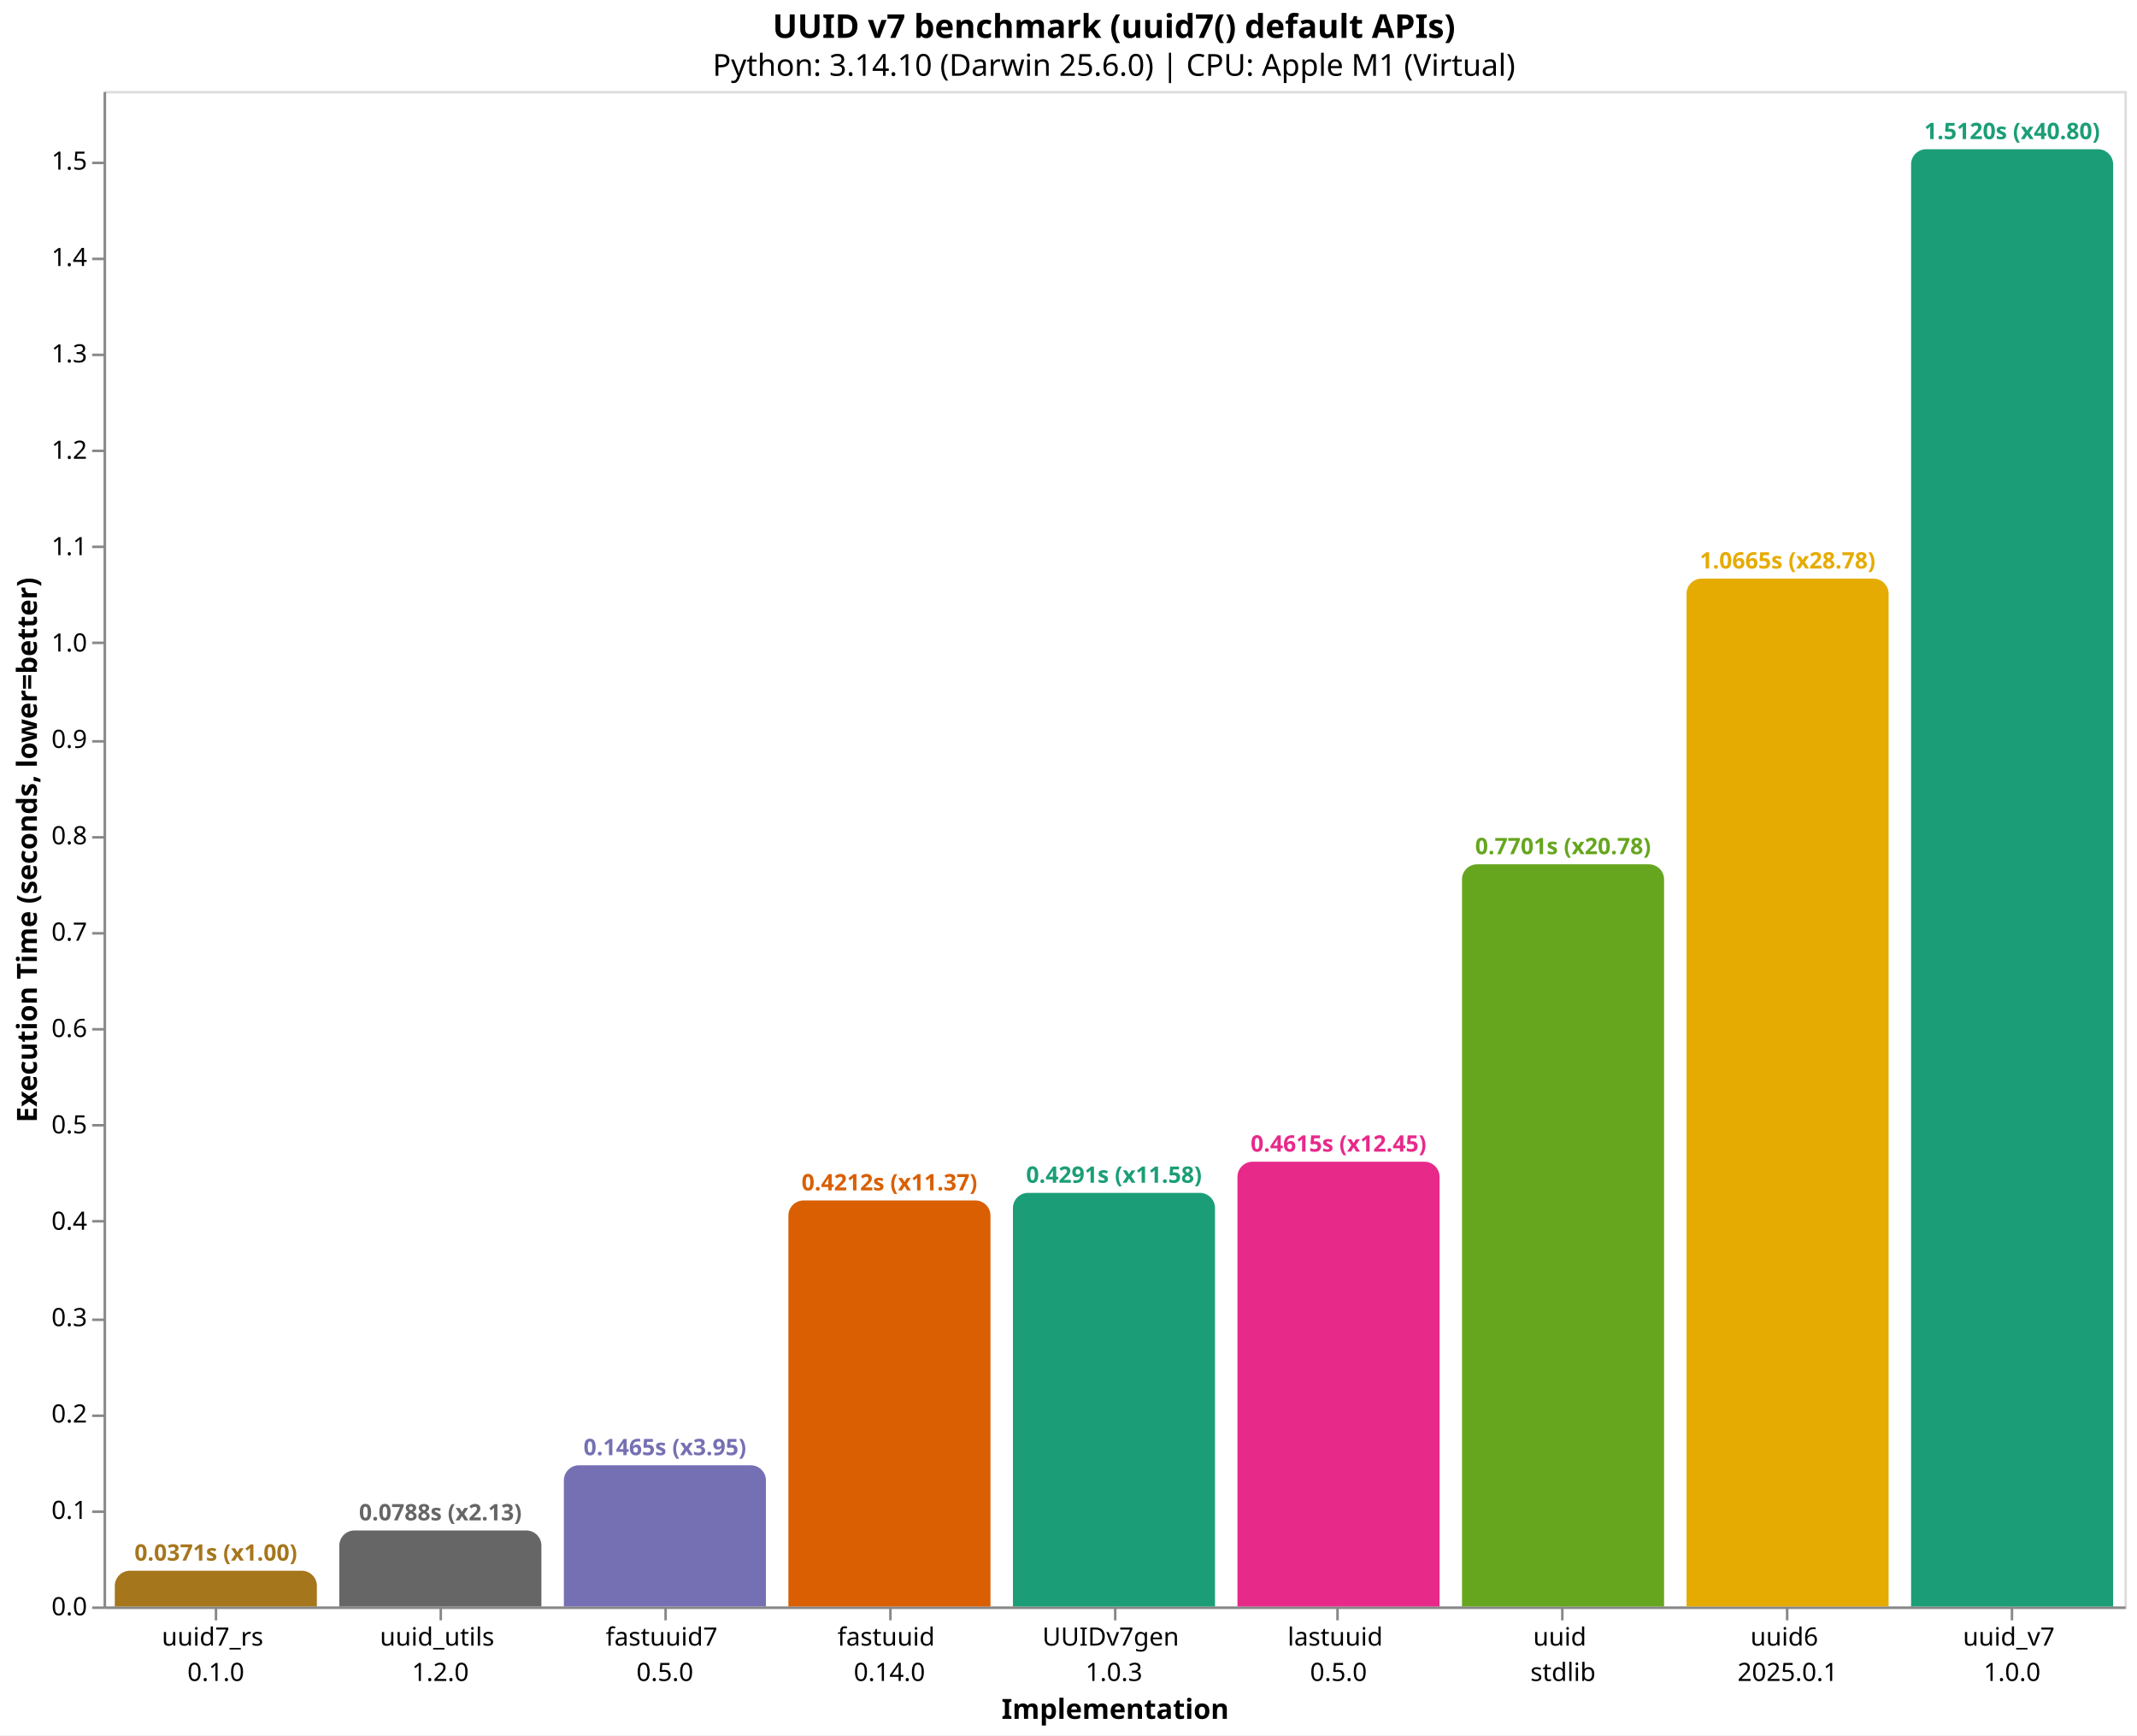
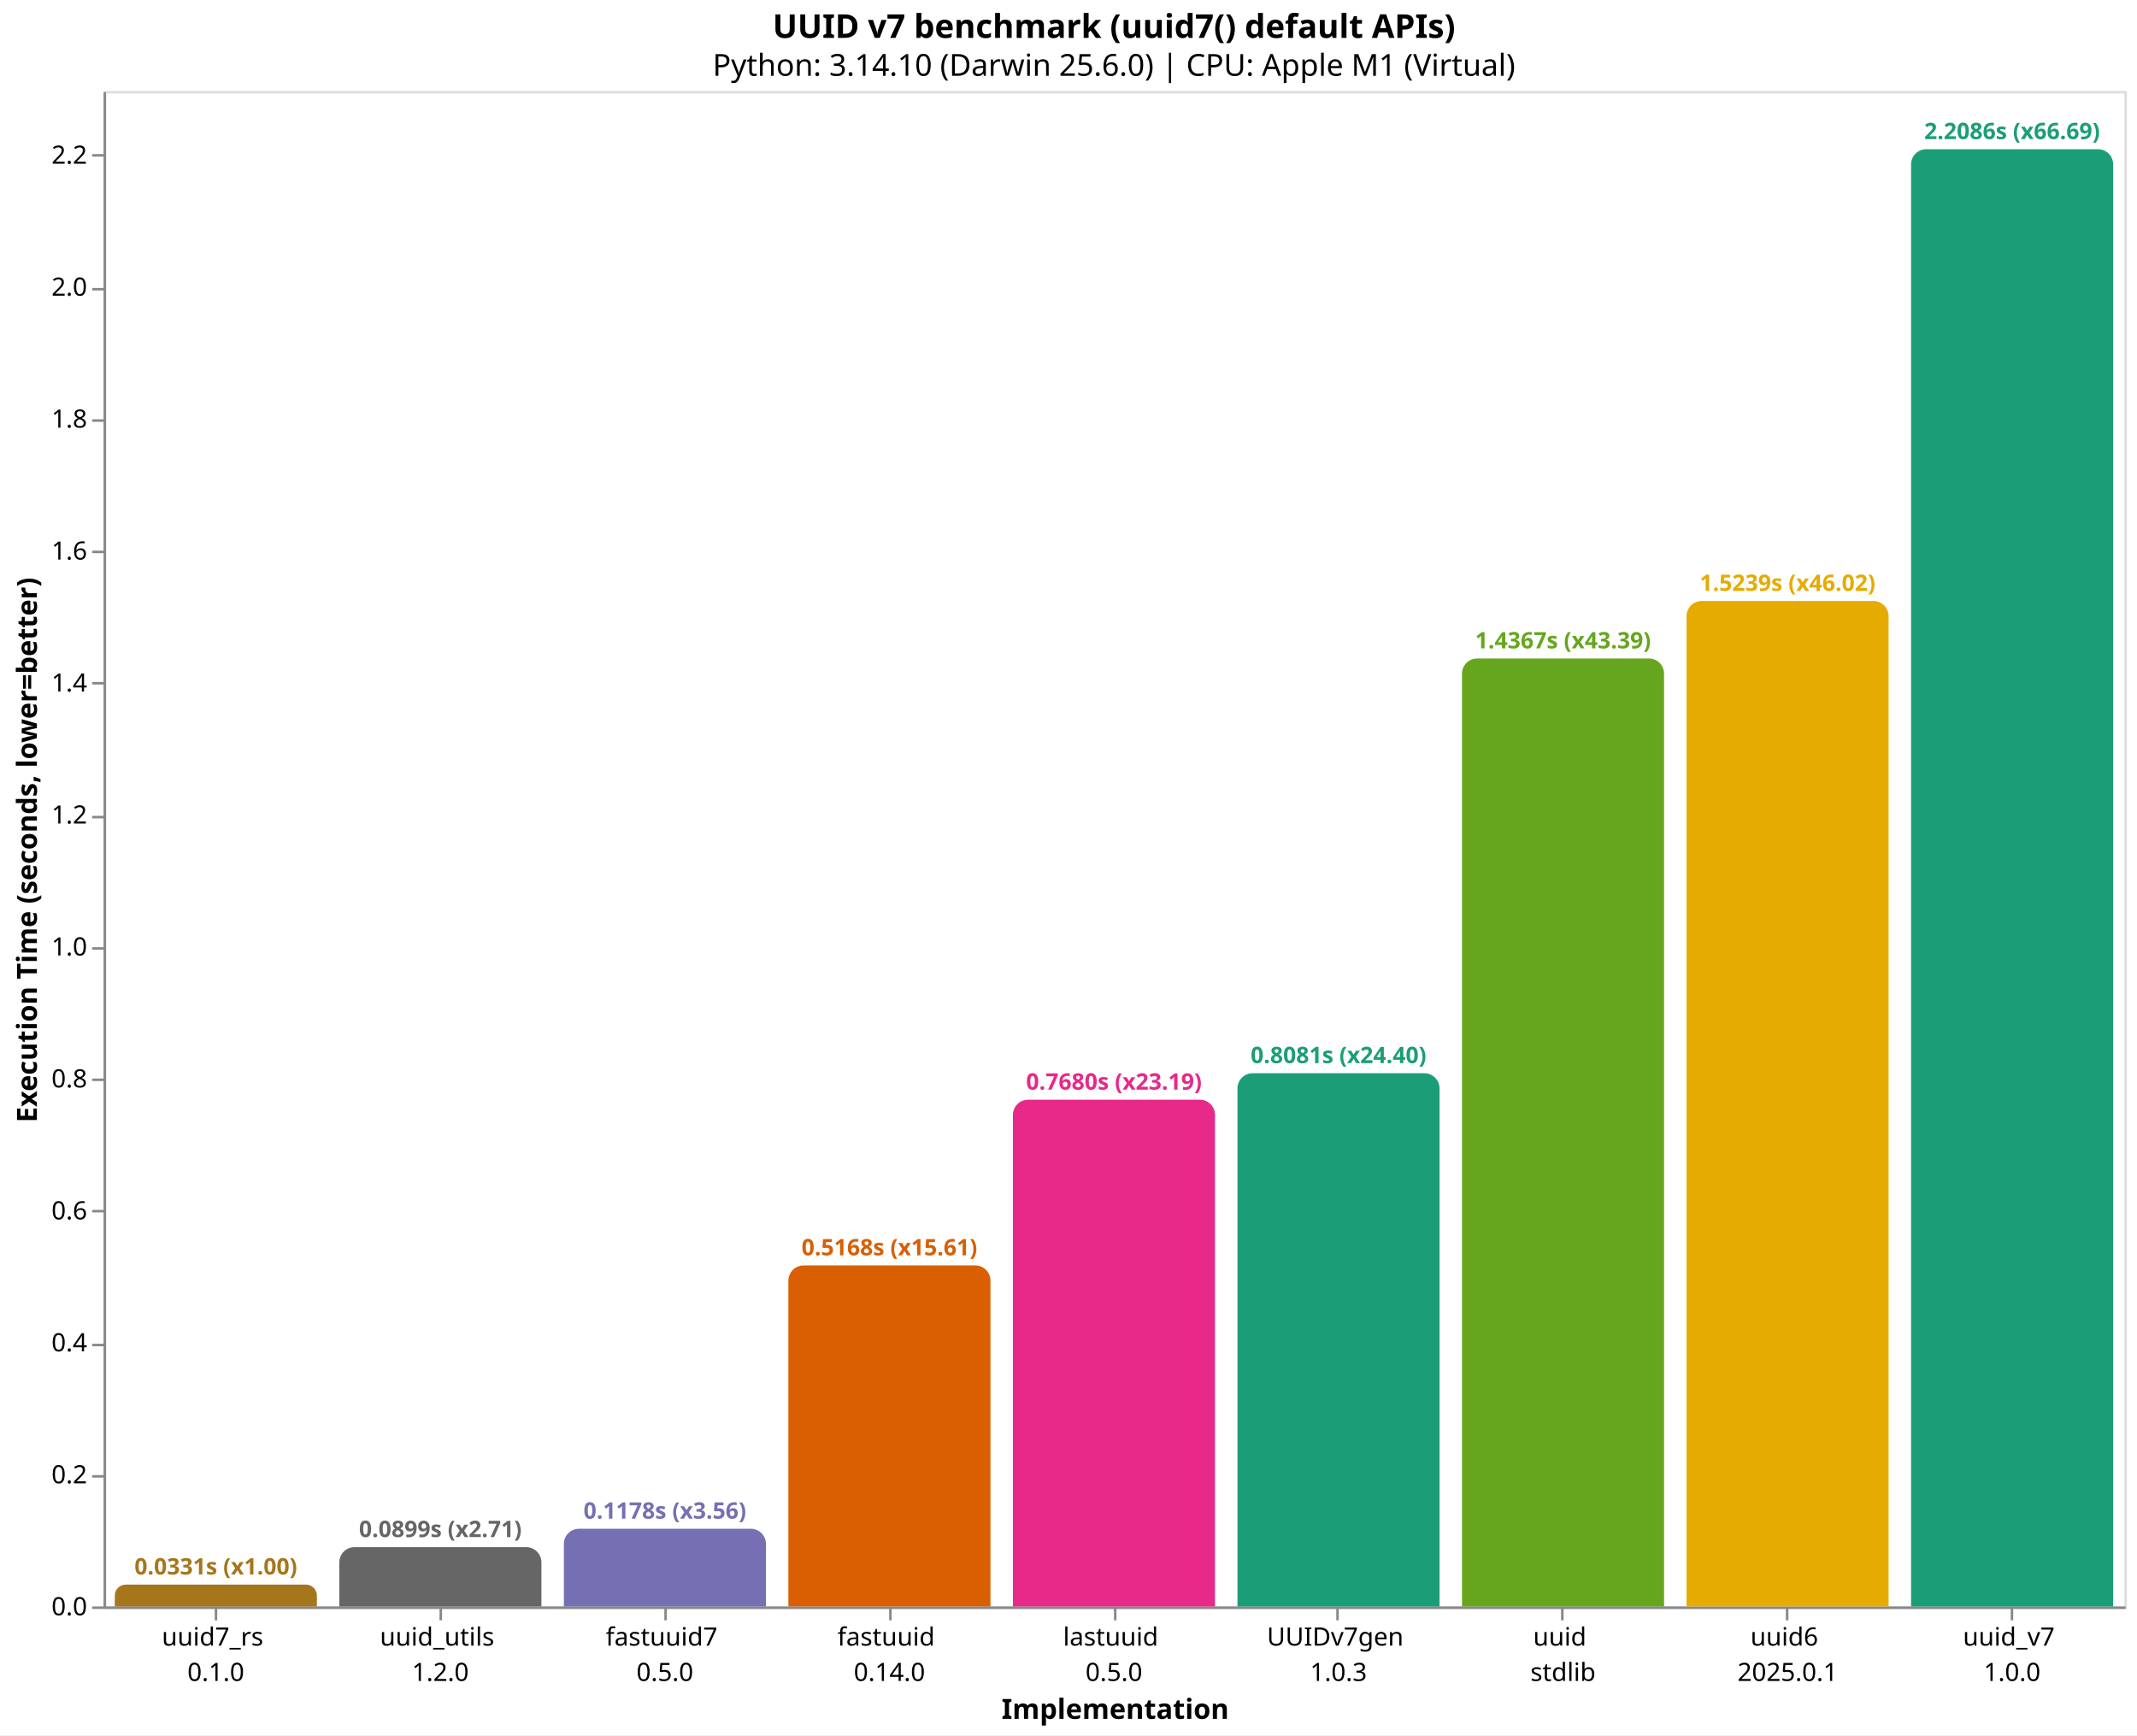
<svg xmlns="http://www.w3.org/2000/svg" version="1.1" class="marks" width="846" height="687" viewBox="0 0 846 687">
  <rect width="846" height="687" fill="white" />
  <g fill="none" stroke-miterlimit="10" transform="translate(41,36)">
    <g class="mark-group role-frame root" role="graphics-object" aria-roledescription="group mark container">
      <g transform="translate(0,0)">
        <path class="background" aria-hidden="true" d="M0.5,0.5h800v600h-800Z" stroke="#ddd" />
        <g>
-           <g class="mark-group role-axis" role="graphics-symbol" aria-roledescription="axis" aria-label="X-axis titled 'Implementation' for a discrete scale with 9 values: uuid7_rs&#10;0.1.0, uuid_utils&#10;1.2.0, fastuuid7&#10;0.5.0, fastuuid&#10;0.14.0, UUIDv7gen&#10;1.0.3, ending with uuid_v7&#10;1.0.0">
+           <g class="mark-group role-axis" role="graphics-symbol" aria-roledescription="axis" aria-label="X-axis titled 'Implementation' for a discrete scale with 9 values: uuid7_rs&#10;0.1.0, uuid_utils&#10;1.2.0, fastuuid7&#10;0.5.0, fastuuid&#10;0.14.0, lastuuid&#10;0.5.0, ending with uuid_v7&#10;1.0.0">
            <g transform="translate(0.5,600.5)">
              <path class="background" aria-hidden="true" d="M0,0h0v0h0Z" pointer-events="none" />
              <g>
                <g class="mark-rule role-axis-tick" pointer-events="none">
                  <line transform="translate(44,0)" x2="0" y2="5" stroke="#888" stroke-width="1" opacity="1" />
                  <line transform="translate(133,0)" x2="0" y2="5" stroke="#888" stroke-width="1" opacity="1" />
                  <line transform="translate(222,0)" x2="0" y2="5" stroke="#888" stroke-width="1" opacity="1" />
                  <line transform="translate(311,0)" x2="0" y2="5" stroke="#888" stroke-width="1" opacity="1" />
                  <line transform="translate(400,0)" x2="0" y2="5" stroke="#888" stroke-width="1" opacity="1" />
                  <line transform="translate(488,0)" x2="0" y2="5" stroke="#888" stroke-width="1" opacity="1" />
                  <line transform="translate(577,0)" x2="0" y2="5" stroke="#888" stroke-width="1" opacity="1" />
                  <line transform="translate(666,0)" x2="0" y2="5" stroke="#888" stroke-width="1" opacity="1" />
                  <line transform="translate(755,0)" x2="0" y2="5" stroke="#888" stroke-width="1" opacity="1" />
                </g>
                <g class="mark-text role-axis-label" pointer-events="none">
                  <text text-anchor="middle" transform="translate(43.94444,15)" font-family="sans-serif" font-size="10px" fill="#000" opacity="1">
                    <tspan>uuid7_rs</tspan>
                    <tspan x="0" dy="14">0.1.0</tspan>
                  </text>
                  <text text-anchor="middle" transform="translate(132.8333,15)" font-family="sans-serif" font-size="10px" fill="#000" opacity="1">
                    <tspan>uuid_utils</tspan>
                    <tspan x="0" dy="14">1.2.0</tspan>
                  </text>
                  <text text-anchor="middle" transform="translate(221.7222,15)" font-family="sans-serif" font-size="10px" fill="#000" opacity="1">
                    <tspan>fastuuid7</tspan>
                    <tspan x="0" dy="14">0.5.0</tspan>
                  </text>
                  <text text-anchor="middle" transform="translate(310.6111,15)" font-family="sans-serif" font-size="10px" fill="#000" opacity="1">
                    <tspan>fastuuid</tspan>
                    <tspan x="0" dy="14">0.14.0</tspan>
                  </text>
                  <text text-anchor="middle" transform="translate(399.5,15)" font-family="sans-serif" font-size="10px" fill="#000" opacity="1">
+                     <tspan>lastuuid</tspan>
+                     <tspan x="0" dy="14">0.5.0</tspan>
+                   </text>
+                   <text text-anchor="middle" transform="translate(488.3889,15)" font-family="sans-serif" font-size="10px" fill="#000" opacity="1">
                    <tspan>UUIDv7gen</tspan>
                    <tspan x="0" dy="14">1.0.3</tspan>
-                   </text>
-                   <text text-anchor="middle" transform="translate(488.3889,15)" font-family="sans-serif" font-size="10px" fill="#000" opacity="1">
-                     <tspan>lastuuid</tspan>
-                     <tspan x="0" dy="14">0.5.0</tspan>
                  </text>
                  <text text-anchor="middle" transform="translate(577.2778,15)" font-family="sans-serif" font-size="10px" fill="#000" opacity="1">
                    <tspan>uuid</tspan>
                    <tspan x="0" dy="14">stdlib</tspan>
                  </text>
                  <text text-anchor="middle" transform="translate(666.1667,15)" font-family="sans-serif" font-size="10px" fill="#000" opacity="1">
                    <tspan>uuid6</tspan>
                    <tspan x="0" dy="14">2025.0.1</tspan>
                  </text>
                  <text text-anchor="middle" transform="translate(755.0556,15)" font-family="sans-serif" font-size="10px" fill="#000" opacity="1">
                    <tspan>uuid_v7</tspan>
                    <tspan x="0" dy="14">1.0.0</tspan>
                  </text>
                </g>
                <g class="mark-rule role-axis-domain" pointer-events="none">
                  <line transform="translate(0,0)" x2="800" y2="0" stroke="#888" stroke-width="1" opacity="1" />
                </g>
                <g class="mark-text role-axis-title" pointer-events="none">
                  <text text-anchor="middle" transform="translate(400,44)" font-family="sans-serif" font-size="11px" font-weight="bold" fill="#000" opacity="1">Implementation</text>
                </g>
              </g>
              <path class="foreground" aria-hidden="true" d="" pointer-events="none" display="none" />
            </g>
          </g>
-           <g class="mark-group role-axis" role="graphics-symbol" aria-roledescription="axis" aria-label="Y-axis titled 'Execution Time (seconds, lower=better)' for a linear scale with values from 0.0 to 1.6">
+           <g class="mark-group role-axis" role="graphics-symbol" aria-roledescription="axis" aria-label="Y-axis titled 'Execution Time (seconds, lower=better)' for a linear scale with values from 0.0 to 2.3">
            <g transform="translate(0.5,0.5)">
              <path class="background" aria-hidden="true" d="M0,0h0v0h0Z" pointer-events="none" />
              <g>
                <g class="mark-rule role-axis-tick" pointer-events="none">
                  <line transform="translate(0,600)" x2="-5" y2="0" stroke="#888" stroke-width="1" opacity="1" />
-                   <line transform="translate(0,562)" x2="-5" y2="0" stroke="#888" stroke-width="1" opacity="1" />
-                   <line transform="translate(0,524)" x2="-5" y2="0" stroke="#888" stroke-width="1" opacity="1" />
-                   <line transform="translate(0,486)" x2="-5" y2="0" stroke="#888" stroke-width="1" opacity="1" />
-                   <line transform="translate(0,447)" x2="-5" y2="0" stroke="#888" stroke-width="1" opacity="1" />
-                   <line transform="translate(0,409)" x2="-5" y2="0" stroke="#888" stroke-width="1" opacity="1" />
-                   <line transform="translate(0,371)" x2="-5" y2="0" stroke="#888" stroke-width="1" opacity="1" />
-                   <line transform="translate(0,333)" x2="-5" y2="0" stroke="#888" stroke-width="1" opacity="1" />
-                   <line transform="translate(0,295)" x2="-5" y2="0" stroke="#888" stroke-width="1" opacity="1" />
-                   <line transform="translate(0,257)" x2="-5" y2="0" stroke="#888" stroke-width="1" opacity="1" />
-                   <line transform="translate(0,218)" x2="-5" y2="0" stroke="#888" stroke-width="1" opacity="1" />
-                   <line transform="translate(0,180)" x2="-5" y2="0" stroke="#888" stroke-width="1" opacity="1" />
-                   <line transform="translate(0,142)" x2="-5" y2="0" stroke="#888" stroke-width="1" opacity="1" />
-                   <line transform="translate(0,104)" x2="-5" y2="0" stroke="#888" stroke-width="1" opacity="1" />
-                   <line transform="translate(0,66)" x2="-5" y2="0" stroke="#888" stroke-width="1" opacity="1" />
-                   <line transform="translate(0,28)" x2="-5" y2="0" stroke="#888" stroke-width="1" opacity="1" />
+                   <line transform="translate(0,548)" x2="-5" y2="0" stroke="#888" stroke-width="1" opacity="1" />
+                   <line transform="translate(0,496)" x2="-5" y2="0" stroke="#888" stroke-width="1" opacity="1" />
+                   <line transform="translate(0,443)" x2="-5" y2="0" stroke="#888" stroke-width="1" opacity="1" />
+                   <line transform="translate(0,391)" x2="-5" y2="0" stroke="#888" stroke-width="1" opacity="1" />
+                   <line transform="translate(0,339)" x2="-5" y2="0" stroke="#888" stroke-width="1" opacity="1" />
+                   <line transform="translate(0,287)" x2="-5" y2="0" stroke="#888" stroke-width="1" opacity="1" />
+                   <line transform="translate(0,234)" x2="-5" y2="0" stroke="#888" stroke-width="1" opacity="1" />
+                   <line transform="translate(0,182)" x2="-5" y2="0" stroke="#888" stroke-width="1" opacity="1" />
+                   <line transform="translate(0,130)" x2="-5" y2="0" stroke="#888" stroke-width="1" opacity="1" />
+                   <line transform="translate(0,78)" x2="-5" y2="0" stroke="#888" stroke-width="1" opacity="1" />
+                   <line transform="translate(0,25)" x2="-5" y2="0" stroke="#888" stroke-width="1" opacity="1" />
                </g>
                <g class="mark-text role-axis-label" pointer-events="none">
                  <text text-anchor="end" transform="translate(-7,603)" font-family="sans-serif" font-size="10px" fill="#000" opacity="1">0.0</text>
-                   <text text-anchor="end" transform="translate(-7,564.8443)" font-family="sans-serif" font-size="10px" fill="#000" opacity="1">0.1</text>
-                   <text text-anchor="end" transform="translate(-7,526.6887)" font-family="sans-serif" font-size="10px" fill="#000" opacity="1">0.2</text>
-                   <text text-anchor="end" transform="translate(-7,488.533)" font-family="sans-serif" font-size="10px" fill="#000" opacity="1">0.3</text>
-                   <text text-anchor="end" transform="translate(-7,450.3773)" font-family="sans-serif" font-size="10px" fill="#000" opacity="1">0.4</text>
-                   <text text-anchor="end" transform="translate(-7,412.2217)" font-family="sans-serif" font-size="10px" fill="#000" opacity="1">0.5</text>
-                   <text text-anchor="end" transform="translate(-7,374.066)" font-family="sans-serif" font-size="10px" fill="#000" opacity="1">0.6</text>
-                   <text text-anchor="end" transform="translate(-7,335.9103)" font-family="sans-serif" font-size="10px" fill="#000" opacity="1">0.7</text>
-                   <text text-anchor="end" transform="translate(-7,297.7546)" font-family="sans-serif" font-size="10px" fill="#000" opacity="1">0.8</text>
-                   <text text-anchor="end" transform="translate(-7,259.599)" font-family="sans-serif" font-size="10px" fill="#000" opacity="1">0.9</text>
-                   <text text-anchor="end" transform="translate(-7,221.4433)" font-family="sans-serif" font-size="10px" fill="#000" opacity="1">1.0</text>
-                   <text text-anchor="end" transform="translate(-7,183.2876)" font-family="sans-serif" font-size="10px" fill="#000" opacity="1">1.1</text>
-                   <text text-anchor="end" transform="translate(-7,145.132)" font-family="sans-serif" font-size="10px" fill="#000" opacity="1">1.2</text>
-                   <text text-anchor="end" transform="translate(-7,106.9763)" font-family="sans-serif" font-size="10px" fill="#000" opacity="1">1.3</text>
-                   <text text-anchor="end" transform="translate(-7,68.82064)" font-family="sans-serif" font-size="10px" fill="#000" opacity="1">1.4</text>
-                   <text text-anchor="end" transform="translate(-7,30.66497)" font-family="sans-serif" font-size="10px" fill="#000" opacity="1">1.5</text>
+                   <text text-anchor="end" transform="translate(-7,550.7563)" font-family="sans-serif" font-size="10px" fill="#000" opacity="1">0.2</text>
+                   <text text-anchor="end" transform="translate(-7,498.5126)" font-family="sans-serif" font-size="10px" fill="#000" opacity="1">0.4</text>
+                   <text text-anchor="end" transform="translate(-7,446.2689)" font-family="sans-serif" font-size="10px" fill="#000" opacity="1">0.6</text>
+                   <text text-anchor="end" transform="translate(-7,394.0251)" font-family="sans-serif" font-size="10px" fill="#000" opacity="1">0.8</text>
+                   <text text-anchor="end" transform="translate(-7,341.7814)" font-family="sans-serif" font-size="10px" fill="#000" opacity="1">1.0</text>
+                   <text text-anchor="end" transform="translate(-7,289.5377)" font-family="sans-serif" font-size="10px" fill="#000" opacity="1">1.2</text>
+                   <text text-anchor="end" transform="translate(-7,237.294)" font-family="sans-serif" font-size="10px" fill="#000" opacity="1">1.4</text>
+                   <text text-anchor="end" transform="translate(-7,185.0503)" font-family="sans-serif" font-size="10px" fill="#000" opacity="1">1.6</text>
+                   <text text-anchor="end" transform="translate(-7,132.8066)" font-family="sans-serif" font-size="10px" fill="#000" opacity="1">1.8</text>
+                   <text text-anchor="end" transform="translate(-7,80.56286)" font-family="sans-serif" font-size="10px" fill="#000" opacity="1">2.0</text>
+                   <text text-anchor="end" transform="translate(-7,28.31915)" font-family="sans-serif" font-size="10px" fill="#000" opacity="1">2.2</text>
                </g>
                <g class="mark-rule role-axis-domain" pointer-events="none">
                  <line transform="translate(0,600)" x2="0" y2="-600" stroke="#888" stroke-width="1" opacity="1" />
                </g>
                <g class="mark-text role-axis-title" pointer-events="none">
                  <text text-anchor="middle" transform="translate(-24.90137,300) rotate(-90) translate(0,-2)" font-family="sans-serif" font-size="11px" font-weight="bold" fill="#000" opacity="1">Execution Time (seconds, lower=better)</text>
                </g>
              </g>
              <path class="foreground" aria-hidden="true" d="" pointer-events="none" display="none" />
            </g>
          </g>
          <g class="mark-group role-scope" role="graphics-object" aria-roledescription="group mark container">
-             <g transform="translate(4.444444,585.8592)">
-               <path class="background" aria-hidden="true" d="M6,0L74,0C77.311,0,80,2.689,80,6L80,14.141C80,14.141,80,14.141,80,14.141L0,14.141C0,14.141,0,14.141,0,14.141L0,6C0,2.689,2.689,0,6,0Z" />
+             <g transform="translate(4.444444,591.3495)">
+               <path class="background" aria-hidden="true" d="M4.325,0L75.675,0C78.062,0,80,1.938,80,4.325L80,8.651C80,8.651,80,8.651,80,8.651L0,8.651C0,8.651,0,8.651,0,8.651L0,4.325C0,1.938,1.938,0,4.325,0Z" />
              <g clip-path="url(#clip1)">
                <g class="mark-group role-scope" role="graphics-object" aria-roledescription="group mark container">
-                   <g transform="translate(0,-585.8592)">
-                     <path class="background" aria-hidden="true" d="M0,0h80v0h-80Z" />
-                     <g>
-                       <g class="mark-rect role-mark layer_0_marks" role="graphics-object" aria-roledescription="rect mark container">
-                         <path aria-label="Implementation: uuid7_rs&#10;0.1.0; Execution Time (seconds, lower=better): 0.037060875; implementation: uuid7_rs; Execution Time (s): 0.0371; Slowdown: 1.00" role="graphics-symbol" aria-roledescription="bar" d="M0,585.859h80v14.141h-80Z" fill="#a6761d" />
-                       </g>
-                     </g>
-                     <path class="foreground" aria-hidden="true" d="" display="none" />
-                   </g>
-                 </g>
-               </g>
-               <path class="foreground" aria-hidden="true" d="" display="none" />
-             </g>
-             <g transform="translate(93.33333,569.9169)">
-               <path class="background" aria-hidden="true" d="M6,0L74,0C77.311,0,80,2.689,80,6L80,30.083C80,30.083,80,30.083,80,30.083L0,30.083C0,30.083,0,30.083,0,30.083L0,6C0,2.689,2.689,0,6,0Z" />
+                   <g transform="translate(0,-591.3495)">
+                     <path class="background" aria-hidden="true" d="M0,0h80v0h-80Z" />
+                     <g>
+                       <g class="mark-rect role-mark layer_0_marks" role="graphics-object" aria-roledescription="rect mark container">
+                         <path aria-label="Implementation: uuid7_rs&#10;0.1.0; Execution Time (seconds, lower=better): 0.033116041; implementation: uuid7_rs; Execution Time (s): 0.0331; Slowdown: 1.00" role="graphics-symbol" aria-roledescription="bar" d="M0,591.349h80v8.651h-80Z" fill="#a6761d" />
+                       </g>
+                     </g>
+                     <path class="foreground" aria-hidden="true" d="" display="none" />
+                   </g>
+                 </g>
+               </g>
+               <path class="foreground" aria-hidden="true" d="" display="none" />
+             </g>
+             <g transform="translate(93.33333,576.5259)">
+               <path class="background" aria-hidden="true" d="M6,0L74,0C77.311,0,80,2.689,80,6L80,23.474C80,23.474,80,23.474,80,23.474L0,23.474C0,23.474,0,23.474,0,23.474L0,6C0,2.689,2.689,0,6,0Z" />
              <g clip-path="url(#clip2)">
                <g class="mark-group role-scope" role="graphics-object" aria-roledescription="group mark container">
-                   <g transform="translate(0,-569.9169)">
-                     <path class="background" aria-hidden="true" d="M0,0h80v0h-80Z" />
-                     <g>
-                       <g class="mark-rect role-mark layer_0_marks" role="graphics-object" aria-roledescription="rect mark container">
-                         <path aria-label="Implementation: uuid_utils&#10;1.2.0; Execution Time (seconds, lower=better): 0.078842958; implementation: uuid_utils; Execution Time (s): 0.0788; Slowdown: 2.13" role="graphics-symbol" aria-roledescription="bar" d="M0,569.917h80v30.083h-80Z" fill="#666666" />
-                       </g>
-                     </g>
-                     <path class="foreground" aria-hidden="true" d="" display="none" />
-                   </g>
-                 </g>
-               </g>
-               <path class="foreground" aria-hidden="true" d="" display="none" />
-             </g>
-             <g transform="translate(182.2222,544.1063)">
-               <path class="background" aria-hidden="true" d="M6,0L74,0C77.311,0,80,2.689,80,6L80,55.894C80,55.894,80,55.894,80,55.894L0,55.894C0,55.894,0,55.894,0,55.894L0,6C0,2.689,2.689,0,6,0Z" />
+                   <g transform="translate(0,-576.5259)">
+                     <path class="background" aria-hidden="true" d="M0,0h80v0h-80Z" />
+                     <g>
+                       <g class="mark-rect role-mark layer_0_marks" role="graphics-object" aria-roledescription="rect mark container">
+                         <path aria-label="Implementation: uuid_utils&#10;1.2.0; Execution Time (seconds, lower=better): 0.089863959; implementation: uuid_utils; Execution Time (s): 0.0899; Slowdown: 2.71" role="graphics-symbol" aria-roledescription="bar" d="M0,576.526h80v23.474h-80Z" fill="#666666" />
+                       </g>
+                     </g>
+                     <path class="foreground" aria-hidden="true" d="" display="none" />
+                   </g>
+                 </g>
+               </g>
+               <path class="foreground" aria-hidden="true" d="" display="none" />
+             </g>
+             <g transform="translate(182.2222,569.2403)">
+               <path class="background" aria-hidden="true" d="M6,0L74,0C77.311,0,80,2.689,80,6L80,30.76C80,30.76,80,30.76,80,30.76L0,30.76C0,30.76,0,30.76,0,30.76L0,6C0,2.689,2.689,0,6,0Z" />
              <g clip-path="url(#clip3)">
                <g class="mark-group role-scope" role="graphics-object" aria-roledescription="group mark container">
-                   <g transform="translate(0,-544.1063)">
-                     <path class="background" aria-hidden="true" d="M0,0h80v0h-80Z" />
-                     <g>
-                       <g class="mark-rect role-mark layer_0_marks" role="graphics-object" aria-roledescription="rect mark container">
-                         <path aria-label="Implementation: fastuuid7&#10;0.5.0; Execution Time (seconds, lower=better): 0.146488708; implementation: fastuuid7; Execution Time (s): 0.1465; Slowdown: 3.95" role="graphics-symbol" aria-roledescription="bar" d="M0,544.106h80v55.894h-80Z" fill="#7570b3" />
-                       </g>
-                     </g>
-                     <path class="foreground" aria-hidden="true" d="" display="none" />
-                   </g>
-                 </g>
-               </g>
-               <path class="foreground" aria-hidden="true" d="" display="none" />
-             </g>
-             <g transform="translate(271.1111,439.2741)">
-               <path class="background" aria-hidden="true" d="M6,0L74,0C77.311,0,80,2.689,80,6L80,160.726C80,160.726,80,160.726,80,160.726L0,160.726C0,160.726,0,160.726,0,160.726L0,6C0,2.689,2.689,0,6,0Z" />
+                   <g transform="translate(0,-569.2403)">
+                     <path class="background" aria-hidden="true" d="M0,0h80v0h-80Z" />
+                     <g>
+                       <g class="mark-rect role-mark layer_0_marks" role="graphics-object" aria-roledescription="rect mark container">
+                         <path aria-label="Implementation: fastuuid7&#10;0.5.0; Execution Time (seconds, lower=better): 0.117754583; implementation: fastuuid7; Execution Time (s): 0.1178; Slowdown: 3.56" role="graphics-symbol" aria-roledescription="bar" d="M0,569.24h80v30.76h-80Z" fill="#7570b3" />
+                       </g>
+                     </g>
+                     <path class="foreground" aria-hidden="true" d="" display="none" />
+                   </g>
+                 </g>
+               </g>
+               <path class="foreground" aria-hidden="true" d="" display="none" />
+             </g>
+             <g transform="translate(271.1111,464.9946)">
+               <path class="background" aria-hidden="true" d="M6,0L74,0C77.311,0,80,2.689,80,6L80,135.005C80,135.005,80,135.005,80,135.005L0,135.005C0,135.005,0,135.005,0,135.005L0,6C0,2.689,2.689,0,6,0Z" />
              <g clip-path="url(#clip4)">
                <g class="mark-group role-scope" role="graphics-object" aria-roledescription="group mark container">
-                   <g transform="translate(0,-439.2741)">
-                     <path class="background" aria-hidden="true" d="M0,0h80v0h-80Z" />
-                     <g>
-                       <g class="mark-rect role-mark layer_0_marks" role="graphics-object" aria-roledescription="rect mark container">
-                         <path aria-label="Implementation: fastuuid&#10;0.14.0; Execution Time (seconds, lower=better): 0.421237167; implementation: fastuuid; Execution Time (s): 0.4212; Slowdown: 11.37" role="graphics-symbol" aria-roledescription="bar" d="M0,439.274h80v160.726h-80Z" fill="#d95f02" />
-                       </g>
-                     </g>
-                     <path class="foreground" aria-hidden="true" d="" display="none" />
-                   </g>
-                 </g>
-               </g>
-               <path class="foreground" aria-hidden="true" d="" display="none" />
-             </g>
-             <g transform="translate(360,436.2654)">
-               <path class="background" aria-hidden="true" d="M6,0L74,0C77.311,0,80,2.689,80,6L80,163.735C80,163.735,80,163.735,80,163.735L0,163.735C0,163.735,0,163.735,0,163.735L0,6C0,2.689,2.689,0,6,0Z" />
+                   <g transform="translate(0,-464.9946)">
+                     <path class="background" aria-hidden="true" d="M0,0h80v0h-80Z" />
+                     <g>
+                       <g class="mark-rect role-mark layer_0_marks" role="graphics-object" aria-roledescription="rect mark container">
+                         <path aria-label="Implementation: fastuuid&#10;0.14.0; Execution Time (seconds, lower=better): 0.516829416; implementation: fastuuid; Execution Time (s): 0.5168; Slowdown: 15.61" role="graphics-symbol" aria-roledescription="bar" d="M0,464.995h80v135.005h-80Z" fill="#d95f02" />
+                       </g>
+                     </g>
+                     <path class="foreground" aria-hidden="true" d="" display="none" />
+                   </g>
+                 </g>
+               </g>
+               <path class="foreground" aria-hidden="true" d="" display="none" />
+             </g>
+             <g transform="translate(360,399.3861)">
+               <path class="background" aria-hidden="true" d="M6,0L74,0C77.311,0,80,2.689,80,6L80,200.614C80,200.614,80,200.614,80,200.614L0,200.614C0,200.614,0,200.614,0,200.614L0,6C0,2.689,2.689,0,6,0Z" />
              <g clip-path="url(#clip5)">
                <g class="mark-group role-scope" role="graphics-object" aria-roledescription="group mark container">
-                   <g transform="translate(0,-436.2654)">
-                     <path class="background" aria-hidden="true" d="M0,0h80v0h-80Z" />
-                     <g>
-                       <g class="mark-rect role-mark layer_0_marks" role="graphics-object" aria-roledescription="rect mark container">
-                         <path aria-label="Implementation: UUIDv7gen&#10;1.0.3; Execution Time (seconds, lower=better): 0.4291225; implementation: UUIDv7gen; Execution Time (s): 0.4291; Slowdown: 11.58" role="graphics-symbol" aria-roledescription="bar" d="M0,436.265h80v163.735h-80Z" fill="#1b9e77" />
-                       </g>
-                     </g>
-                     <path class="foreground" aria-hidden="true" d="" display="none" />
-                   </g>
-                 </g>
-               </g>
-               <path class="foreground" aria-hidden="true" d="" display="none" />
-             </g>
-             <g transform="translate(448.8889,423.9287)">
-               <path class="background" aria-hidden="true" d="M6,0L74,0C77.311,0,80,2.689,80,6L80,176.071C80,176.071,80,176.071,80,176.071L0,176.071C0,176.071,0,176.071,0,176.071L0,6C0,2.689,2.689,0,6,0Z" />
+                   <g transform="translate(0,-399.3861)">
+                     <path class="background" aria-hidden="true" d="M0,0h80v0h-80Z" />
+                     <g>
+                       <g class="mark-rect role-mark layer_0_marks" role="graphics-object" aria-roledescription="rect mark container">
+                         <path aria-label="Implementation: lastuuid&#10;0.5.0; Execution Time (seconds, lower=better): 0.767992625; implementation: lastuuid; Execution Time (s): 0.7680; Slowdown: 23.19" role="graphics-symbol" aria-roledescription="bar" d="M0,399.386h80v200.614h-80Z" fill="#e7298a" />
+                       </g>
+                     </g>
+                     <path class="foreground" aria-hidden="true" d="" display="none" />
+                   </g>
+                 </g>
+               </g>
+               <path class="foreground" aria-hidden="true" d="" display="none" />
+             </g>
+             <g transform="translate(448.8889,388.8973)">
+               <path class="background" aria-hidden="true" d="M6,0L74,0C77.311,0,80,2.689,80,6L80,211.103C80,211.103,80,211.103,80,211.103L0,211.103C0,211.103,0,211.103,0,211.103L0,6C0,2.689,2.689,0,6,0Z" />
              <g clip-path="url(#clip6)">
                <g class="mark-group role-scope" role="graphics-object" aria-roledescription="group mark container">
-                   <g transform="translate(0,-423.9287)">
-                     <path class="background" aria-hidden="true" d="M0,0h80v0h-80Z" />
-                     <g>
-                       <g class="mark-rect role-mark layer_0_marks" role="graphics-object" aria-roledescription="rect mark container">
-                         <path aria-label="Implementation: lastuuid&#10;0.5.0; Execution Time (seconds, lower=better): 0.46145525; implementation: lastuuid; Execution Time (s): 0.4615; Slowdown: 12.45" role="graphics-symbol" aria-roledescription="bar" d="M0,423.929h80v176.071h-80Z" fill="#e7298a" />
-                       </g>
-                     </g>
-                     <path class="foreground" aria-hidden="true" d="" display="none" />
-                   </g>
-                 </g>
-               </g>
-               <path class="foreground" aria-hidden="true" d="" display="none" />
-             </g>
-             <g transform="translate(537.7778,306.1779)">
-               <path class="background" aria-hidden="true" d="M6,0L74,0C77.311,0,80,2.689,80,6L80,293.822C80,293.822,80,293.822,80,293.822L0,293.822C0,293.822,0,293.822,0,293.822L0,6C0,2.689,2.689,0,6,0Z" />
+                   <g transform="translate(0,-388.8973)">
+                     <path class="background" aria-hidden="true" d="M0,0h80v0h-80Z" />
+                     <g>
+                       <g class="mark-rect role-mark layer_0_marks" role="graphics-object" aria-roledescription="rect mark container">
+                         <path aria-label="Implementation: UUIDv7gen&#10;1.0.3; Execution Time (seconds, lower=better): 0.808145959; implementation: UUIDv7gen; Execution Time (s): 0.8081; Slowdown: 24.40" role="graphics-symbol" aria-roledescription="bar" d="M0,388.897h80v211.103h-80Z" fill="#1b9e77" />
+                       </g>
+                     </g>
+                     <path class="foreground" aria-hidden="true" d="" display="none" />
+                   </g>
+                 </g>
+               </g>
+               <path class="foreground" aria-hidden="true" d="" display="none" />
+             </g>
+             <g transform="translate(537.7778,224.6957)">
+               <path class="background" aria-hidden="true" d="M6,0L74,0C77.311,0,80,2.689,80,6L80,375.304C80,375.304,80,375.304,80,375.304L0,375.304C0,375.304,0,375.304,0,375.304L0,6C0,2.689,2.689,0,6,0Z" />
              <g clip-path="url(#clip7)">
                <g class="mark-group role-scope" role="graphics-object" aria-roledescription="group mark container">
-                   <g transform="translate(0,-306.1779)">
-                     <path class="background" aria-hidden="true" d="M0,0h80v0h-80Z" />
-                     <g>
-                       <g class="mark-rect role-mark layer_0_marks" role="graphics-object" aria-roledescription="rect mark container">
-                         <path aria-label="Implementation: uuid&#10;stdlib; Execution Time (seconds, lower=better): 0.770061333; implementation: uuid; Execution Time (s): 0.7701; Slowdown: 20.78" role="graphics-symbol" aria-roledescription="bar" d="M0,306.178h80v293.822h-80Z" fill="#66a61e" />
-                       </g>
-                     </g>
-                     <path class="foreground" aria-hidden="true" d="" display="none" />
-                   </g>
-                 </g>
-               </g>
-               <path class="foreground" aria-hidden="true" d="" display="none" />
-             </g>
-             <g transform="translate(626.6667,193.0763)">
-               <path class="background" aria-hidden="true" d="M6,0L74,0C77.311,0,80,2.689,80,6L80,406.924C80,406.924,80,406.924,80,406.924L0,406.924C0,406.924,0,406.924,0,406.924L0,6C0,2.689,2.689,0,6,0Z" />
+                   <g transform="translate(0,-224.6957)">
+                     <path class="background" aria-hidden="true" d="M0,0h80v0h-80Z" />
+                     <g>
+                       <g class="mark-rect role-mark layer_0_marks" role="graphics-object" aria-roledescription="rect mark container">
+                         <path aria-label="Implementation: uuid&#10;stdlib; Execution Time (seconds, lower=better): 1.436744416; implementation: uuid; Execution Time (s): 1.4367; Slowdown: 43.39" role="graphics-symbol" aria-roledescription="bar" d="M0,224.696h80v375.304h-80Z" fill="#66a61e" />
+                       </g>
+                     </g>
+                     <path class="foreground" aria-hidden="true" d="" display="none" />
+                   </g>
+                 </g>
+               </g>
+               <path class="foreground" aria-hidden="true" d="" display="none" />
+             </g>
+             <g transform="translate(626.6667,201.9383)">
+               <path class="background" aria-hidden="true" d="M6,0L74,0C77.311,0,80,2.689,80,6L80,398.062C80,398.062,80,398.062,80,398.062L0,398.062C0,398.062,0,398.062,0,398.062L0,6C0,2.689,2.689,0,6,0Z" />
              <g clip-path="url(#clip8)">
                <g class="mark-group role-scope" role="graphics-object" aria-roledescription="group mark container">
-                   <g transform="translate(0,-193.0763)">
-                     <path class="background" aria-hidden="true" d="M0,0h80v0h-80Z" />
-                     <g>
-                       <g class="mark-rect role-mark layer_0_marks" role="graphics-object" aria-roledescription="rect mark container">
-                         <path aria-label="Implementation: uuid6&#10;2025.0.1; Execution Time (seconds, lower=better): 1.066483; implementation: uuid6; Execution Time (s): 1.0665; Slowdown: 28.78" role="graphics-symbol" aria-roledescription="bar" d="M0,193.076h80v406.924h-80Z" fill="#e6ab02" />
+                   <g transform="translate(0,-201.9383)">
+                     <path class="background" aria-hidden="true" d="M0,0h80v0h-80Z" />
+                     <g>
+                       <g class="mark-rect role-mark layer_0_marks" role="graphics-object" aria-roledescription="rect mark container">
+                         <path aria-label="Implementation: uuid6&#10;2025.0.1; Execution Time (seconds, lower=better): 1.523864375; implementation: uuid6; Execution Time (s): 1.5239; Slowdown: 46.02" role="graphics-symbol" aria-roledescription="bar" d="M0,201.938h80v398.062h-80Z" fill="#e6ab02" />
                      </g>
                    </g>
                    <path class="foreground" aria-hidden="true" d="" display="none" />
                  </g>
                </g>
              </g>
              <path class="foreground" aria-hidden="true" d="" display="none" />
            </g>
            <g transform="translate(715.5556,23.07692)">
              <path class="background" aria-hidden="true" d="M6,0L74,0C77.311,0,80,2.689,80,6L80,576.923C80,576.923,80,576.923,80,576.923L0,576.923C0,576.923,0,576.923,0,576.923L0,6C0,2.689,2.689,0,6,0Z" />
              <g clip-path="url(#clip9)">
                <g class="mark-group role-scope" role="graphics-object" aria-roledescription="group mark container">
                  <g transform="translate(0,-23.07692)">
                    <path class="background" aria-hidden="true" d="M0,0h80v0h-80Z" />
                    <g>
                      <g class="mark-rect role-mark layer_0_marks" role="graphics-object" aria-roledescription="rect mark container">
-                         <path aria-label="Implementation: uuid_v7&#10;1.0.0; Execution Time (seconds, lower=better): 1.512024542; implementation: uuid_v7; Execution Time (s): 1.5120; Slowdown: 40.80" role="graphics-symbol" aria-roledescription="bar" d="M0,23.077h80v576.923h-80Z" fill="#1b9e77" />
+                         <path aria-label="Implementation: uuid_v7&#10;1.0.0; Execution Time (seconds, lower=better): 2.208583709; implementation: uuid_v7; Execution Time (s): 2.2086; Slowdown: 66.69" role="graphics-symbol" aria-roledescription="bar" d="M0,23.077h80v576.923h-80Z" fill="#1b9e77" />
                      </g>
                    </g>
                    <path class="foreground" aria-hidden="true" d="" display="none" />
                  </g>
                </g>
              </g>
              <path class="foreground" aria-hidden="true" d="" display="none" />
            </g>
          </g>
          <g class="mark-text role-mark layer_1_marks" role="graphics-object" aria-roledescription="text mark container">
-             <text aria-label="Implementation: uuid7_rs&#10;0.1.0; Execution Time (seconds, lower=better): 0.037060875; implementation: uuid7_rs; label: 0.0371s (x1.00); Execution Time (s): 0.0371; Slowdown: 1.00" role="graphics-symbol" aria-roledescription="text mark" text-anchor="middle" transform="translate(44.44444,581.8592)" font-family="sans-serif" font-size="9px" font-weight="bold" fill="#a6761d">0.0371s (x1.00)</text>
-             <text aria-label="Implementation: uuid_utils&#10;1.2.0; Execution Time (seconds, lower=better): 0.078842958; implementation: uuid_utils; label: 0.0788s (x2.13); Execution Time (s): 0.0788; Slowdown: 2.13" role="graphics-symbol" aria-roledescription="text mark" text-anchor="middle" transform="translate(133.3333,565.9169)" font-family="sans-serif" font-size="9px" font-weight="bold" fill="#666666">0.0788s (x2.13)</text>
-             <text aria-label="Implementation: fastuuid7&#10;0.5.0; Execution Time (seconds, lower=better): 0.146488708; implementation: fastuuid7; label: 0.1465s (x3.95); Execution Time (s): 0.1465; Slowdown: 3.95" role="graphics-symbol" aria-roledescription="text mark" text-anchor="middle" transform="translate(222.2222,540.1063)" font-family="sans-serif" font-size="9px" font-weight="bold" fill="#7570b3">0.1465s (x3.95)</text>
-             <text aria-label="Implementation: fastuuid&#10;0.14.0; Execution Time (seconds, lower=better): 0.421237167; implementation: fastuuid; label: 0.4212s (x11.37); Execution Time (s): 0.4212; Slowdown: 11.37" role="graphics-symbol" aria-roledescription="text mark" text-anchor="middle" transform="translate(311.1111,435.2741)" font-family="sans-serif" font-size="9px" font-weight="bold" fill="#d95f02">0.4212s (x11.37)</text>
-             <text aria-label="Implementation: UUIDv7gen&#10;1.0.3; Execution Time (seconds, lower=better): 0.4291225; implementation: UUIDv7gen; label: 0.4291s (x11.58); Execution Time (s): 0.4291; Slowdown: 11.58" role="graphics-symbol" aria-roledescription="text mark" text-anchor="middle" transform="translate(400,432.2654)" font-family="sans-serif" font-size="9px" font-weight="bold" fill="#1b9e77">0.4291s (x11.58)</text>
-             <text aria-label="Implementation: lastuuid&#10;0.5.0; Execution Time (seconds, lower=better): 0.46145525; implementation: lastuuid; label: 0.4615s (x12.45); Execution Time (s): 0.4615; Slowdown: 12.45" role="graphics-symbol" aria-roledescription="text mark" text-anchor="middle" transform="translate(488.8889,419.9287)" font-family="sans-serif" font-size="9px" font-weight="bold" fill="#e7298a">0.4615s (x12.45)</text>
-             <text aria-label="Implementation: uuid&#10;stdlib; Execution Time (seconds, lower=better): 0.770061333; implementation: uuid; label: 0.7701s (x20.78); Execution Time (s): 0.7701; Slowdown: 20.78" role="graphics-symbol" aria-roledescription="text mark" text-anchor="middle" transform="translate(577.7778,302.1779)" font-family="sans-serif" font-size="9px" font-weight="bold" fill="#66a61e">0.7701s (x20.78)</text>
-             <text aria-label="Implementation: uuid6&#10;2025.0.1; Execution Time (seconds, lower=better): 1.066483; implementation: uuid6; label: 1.0665s (x28.78); Execution Time (s): 1.0665; Slowdown: 28.78" role="graphics-symbol" aria-roledescription="text mark" text-anchor="middle" transform="translate(666.6667,189.0763)" font-family="sans-serif" font-size="9px" font-weight="bold" fill="#e6ab02">1.0665s (x28.78)</text>
-             <text aria-label="Implementation: uuid_v7&#10;1.0.0; Execution Time (seconds, lower=better): 1.512024542; implementation: uuid_v7; label: 1.5120s (x40.80); Execution Time (s): 1.5120; Slowdown: 40.80" role="graphics-symbol" aria-roledescription="text mark" text-anchor="middle" transform="translate(755.5556,19.07692)" font-family="sans-serif" font-size="9px" font-weight="bold" fill="#1b9e77">1.5120s (x40.80)</text>
+             <text aria-label="Implementation: uuid7_rs&#10;0.1.0; Execution Time (seconds, lower=better): 0.033116041; implementation: uuid7_rs; label: 0.0331s (x1.00); Execution Time (s): 0.0331; Slowdown: 1.00" role="graphics-symbol" aria-roledescription="text mark" text-anchor="middle" transform="translate(44.44444,587.3495)" font-family="sans-serif" font-size="9px" font-weight="bold" fill="#a6761d">0.0331s (x1.00)</text>
+             <text aria-label="Implementation: uuid_utils&#10;1.2.0; Execution Time (seconds, lower=better): 0.089863959; implementation: uuid_utils; label: 0.0899s (x2.71); Execution Time (s): 0.0899; Slowdown: 2.71" role="graphics-symbol" aria-roledescription="text mark" text-anchor="middle" transform="translate(133.3333,572.5259)" font-family="sans-serif" font-size="9px" font-weight="bold" fill="#666666">0.0899s (x2.71)</text>
+             <text aria-label="Implementation: fastuuid7&#10;0.5.0; Execution Time (seconds, lower=better): 0.117754583; implementation: fastuuid7; label: 0.1178s (x3.56); Execution Time (s): 0.1178; Slowdown: 3.56" role="graphics-symbol" aria-roledescription="text mark" text-anchor="middle" transform="translate(222.2222,565.2403)" font-family="sans-serif" font-size="9px" font-weight="bold" fill="#7570b3">0.1178s (x3.56)</text>
+             <text aria-label="Implementation: fastuuid&#10;0.14.0; Execution Time (seconds, lower=better): 0.516829416; implementation: fastuuid; label: 0.5168s (x15.61); Execution Time (s): 0.5168; Slowdown: 15.61" role="graphics-symbol" aria-roledescription="text mark" text-anchor="middle" transform="translate(311.1111,460.9946)" font-family="sans-serif" font-size="9px" font-weight="bold" fill="#d95f02">0.5168s (x15.61)</text>
+             <text aria-label="Implementation: lastuuid&#10;0.5.0; Execution Time (seconds, lower=better): 0.767992625; implementation: lastuuid; label: 0.7680s (x23.19); Execution Time (s): 0.7680; Slowdown: 23.19" role="graphics-symbol" aria-roledescription="text mark" text-anchor="middle" transform="translate(400,395.3861)" font-family="sans-serif" font-size="9px" font-weight="bold" fill="#e7298a">0.7680s (x23.19)</text>
+             <text aria-label="Implementation: UUIDv7gen&#10;1.0.3; Execution Time (seconds, lower=better): 0.808145959; implementation: UUIDv7gen; label: 0.8081s (x24.40); Execution Time (s): 0.8081; Slowdown: 24.40" role="graphics-symbol" aria-roledescription="text mark" text-anchor="middle" transform="translate(488.8889,384.8973)" font-family="sans-serif" font-size="9px" font-weight="bold" fill="#1b9e77">0.8081s (x24.40)</text>
+             <text aria-label="Implementation: uuid&#10;stdlib; Execution Time (seconds, lower=better): 1.436744416; implementation: uuid; label: 1.4367s (x43.39); Execution Time (s): 1.4367; Slowdown: 43.39" role="graphics-symbol" aria-roledescription="text mark" text-anchor="middle" transform="translate(577.7778,220.6957)" font-family="sans-serif" font-size="9px" font-weight="bold" fill="#66a61e">1.4367s (x43.39)</text>
+             <text aria-label="Implementation: uuid6&#10;2025.0.1; Execution Time (seconds, lower=better): 1.523864375; implementation: uuid6; label: 1.5239s (x46.02); Execution Time (s): 1.5239; Slowdown: 46.02" role="graphics-symbol" aria-roledescription="text mark" text-anchor="middle" transform="translate(666.6667,197.9383)" font-family="sans-serif" font-size="9px" font-weight="bold" fill="#e6ab02">1.5239s (x46.02)</text>
+             <text aria-label="Implementation: uuid_v7&#10;1.0.0; Execution Time (seconds, lower=better): 2.208583709; implementation: uuid_v7; label: 2.2086s (x66.69); Execution Time (s): 2.2086; Slowdown: 66.69" role="graphics-symbol" aria-roledescription="text mark" text-anchor="middle" transform="translate(755.5556,19.07692)" font-family="sans-serif" font-size="9px" font-weight="bold" fill="#1b9e77">2.2086s (x66.69)</text>
          </g>
          <g class="mark-group role-title">
            <g transform="translate(400,-31)">
              <path class="background" aria-hidden="true" d="M0,0h0v0h0Z" pointer-events="none" />
              <g>
                <g class="mark-text role-title-text" role="graphics-symbol" aria-roledescription="title" aria-label="Title text 'UUID v7 benchmark (uuid7() default APIs)'" pointer-events="none">
                  <text text-anchor="middle" transform="translate(0,10)" font-family="sans-serif" font-size="13px" font-weight="bold" fill="#000" opacity="1">UUID v7 benchmark (uuid7() default APIs)</text>
                </g>
                <g class="mark-text role-title-subtitle" role="graphics-symbol" aria-roledescription="subtitle" aria-label="Subtitle text 'Python: 3.14.10 (Darwin 25.6.0) | CPU: Apple M1 (Virtual)'" pointer-events="none">
                  <text text-anchor="middle" transform="translate(0,25)" font-family="sans-serif" font-size="12px" fill="#000" opacity="1">Python: 3.14.10 (Darwin 25.6.0) | CPU: Apple M1 (Virtual)</text>
                </g>
              </g>
              <path class="foreground" aria-hidden="true" d="" pointer-events="none" display="none" />
            </g>
          </g>
        </g>
        <path class="foreground" aria-hidden="true" d="" display="none" />
      </g>
    </g>
  </g>
  <defs>
    <clipPath id="clip1">
-       <path d="M6,0L74,0C77.311,0,80,2.689,80,6L80,14.141C80,14.141,80,14.141,80,14.141L0,14.141C0,14.141,0,14.141,0,14.141L0,6C0,2.689,2.689,0,6,0Z" />
+       <path d="M4.325,0L75.675,0C78.062,0,80,1.938,80,4.325L80,8.651C80,8.651,80,8.651,80,8.651L0,8.651C0,8.651,0,8.651,0,8.651L0,4.325C0,1.938,1.938,0,4.325,0Z" />
    </clipPath>
    <clipPath id="clip2">
-       <path d="M6,0L74,0C77.311,0,80,2.689,80,6L80,30.083C80,30.083,80,30.083,80,30.083L0,30.083C0,30.083,0,30.083,0,30.083L0,6C0,2.689,2.689,0,6,0Z" />
+       <path d="M6,0L74,0C77.311,0,80,2.689,80,6L80,23.474C80,23.474,80,23.474,80,23.474L0,23.474C0,23.474,0,23.474,0,23.474L0,6C0,2.689,2.689,0,6,0Z" />
    </clipPath>
    <clipPath id="clip3">
-       <path d="M6,0L74,0C77.311,0,80,2.689,80,6L80,55.894C80,55.894,80,55.894,80,55.894L0,55.894C0,55.894,0,55.894,0,55.894L0,6C0,2.689,2.689,0,6,0Z" />
+       <path d="M6,0L74,0C77.311,0,80,2.689,80,6L80,30.76C80,30.76,80,30.76,80,30.76L0,30.76C0,30.76,0,30.76,0,30.76L0,6C0,2.689,2.689,0,6,0Z" />
    </clipPath>
    <clipPath id="clip4">
-       <path d="M6,0L74,0C77.311,0,80,2.689,80,6L80,160.726C80,160.726,80,160.726,80,160.726L0,160.726C0,160.726,0,160.726,0,160.726L0,6C0,2.689,2.689,0,6,0Z" />
+       <path d="M6,0L74,0C77.311,0,80,2.689,80,6L80,135.005C80,135.005,80,135.005,80,135.005L0,135.005C0,135.005,0,135.005,0,135.005L0,6C0,2.689,2.689,0,6,0Z" />
    </clipPath>
    <clipPath id="clip5">
-       <path d="M6,0L74,0C77.311,0,80,2.689,80,6L80,163.735C80,163.735,80,163.735,80,163.735L0,163.735C0,163.735,0,163.735,0,163.735L0,6C0,2.689,2.689,0,6,0Z" />
+       <path d="M6,0L74,0C77.311,0,80,2.689,80,6L80,200.614C80,200.614,80,200.614,80,200.614L0,200.614C0,200.614,0,200.614,0,200.614L0,6C0,2.689,2.689,0,6,0Z" />
    </clipPath>
    <clipPath id="clip6">
-       <path d="M6,0L74,0C77.311,0,80,2.689,80,6L80,176.071C80,176.071,80,176.071,80,176.071L0,176.071C0,176.071,0,176.071,0,176.071L0,6C0,2.689,2.689,0,6,0Z" />
+       <path d="M6,0L74,0C77.311,0,80,2.689,80,6L80,211.103C80,211.103,80,211.103,80,211.103L0,211.103C0,211.103,0,211.103,0,211.103L0,6C0,2.689,2.689,0,6,0Z" />
    </clipPath>
    <clipPath id="clip7">
-       <path d="M6,0L74,0C77.311,0,80,2.689,80,6L80,293.822C80,293.822,80,293.822,80,293.822L0,293.822C0,293.822,0,293.822,0,293.822L0,6C0,2.689,2.689,0,6,0Z" />
+       <path d="M6,0L74,0C77.311,0,80,2.689,80,6L80,375.304C80,375.304,80,375.304,80,375.304L0,375.304C0,375.304,0,375.304,0,375.304L0,6C0,2.689,2.689,0,6,0Z" />
    </clipPath>
    <clipPath id="clip8">
-       <path d="M6,0L74,0C77.311,0,80,2.689,80,6L80,406.924C80,406.924,80,406.924,80,406.924L0,406.924C0,406.924,0,406.924,0,406.924L0,6C0,2.689,2.689,0,6,0Z" />
+       <path d="M6,0L74,0C77.311,0,80,2.689,80,6L80,398.062C80,398.062,80,398.062,80,398.062L0,398.062C0,398.062,0,398.062,0,398.062L0,6C0,2.689,2.689,0,6,0Z" />
    </clipPath>
    <clipPath id="clip9">
      <path d="M6,0L74,0C77.311,0,80,2.689,80,6L80,576.923C80,576.923,80,576.923,80,576.923L0,576.923C0,576.923,0,576.923,0,576.923L0,6C0,2.689,2.689,0,6,0Z" />
    </clipPath>
  </defs>
</svg>
